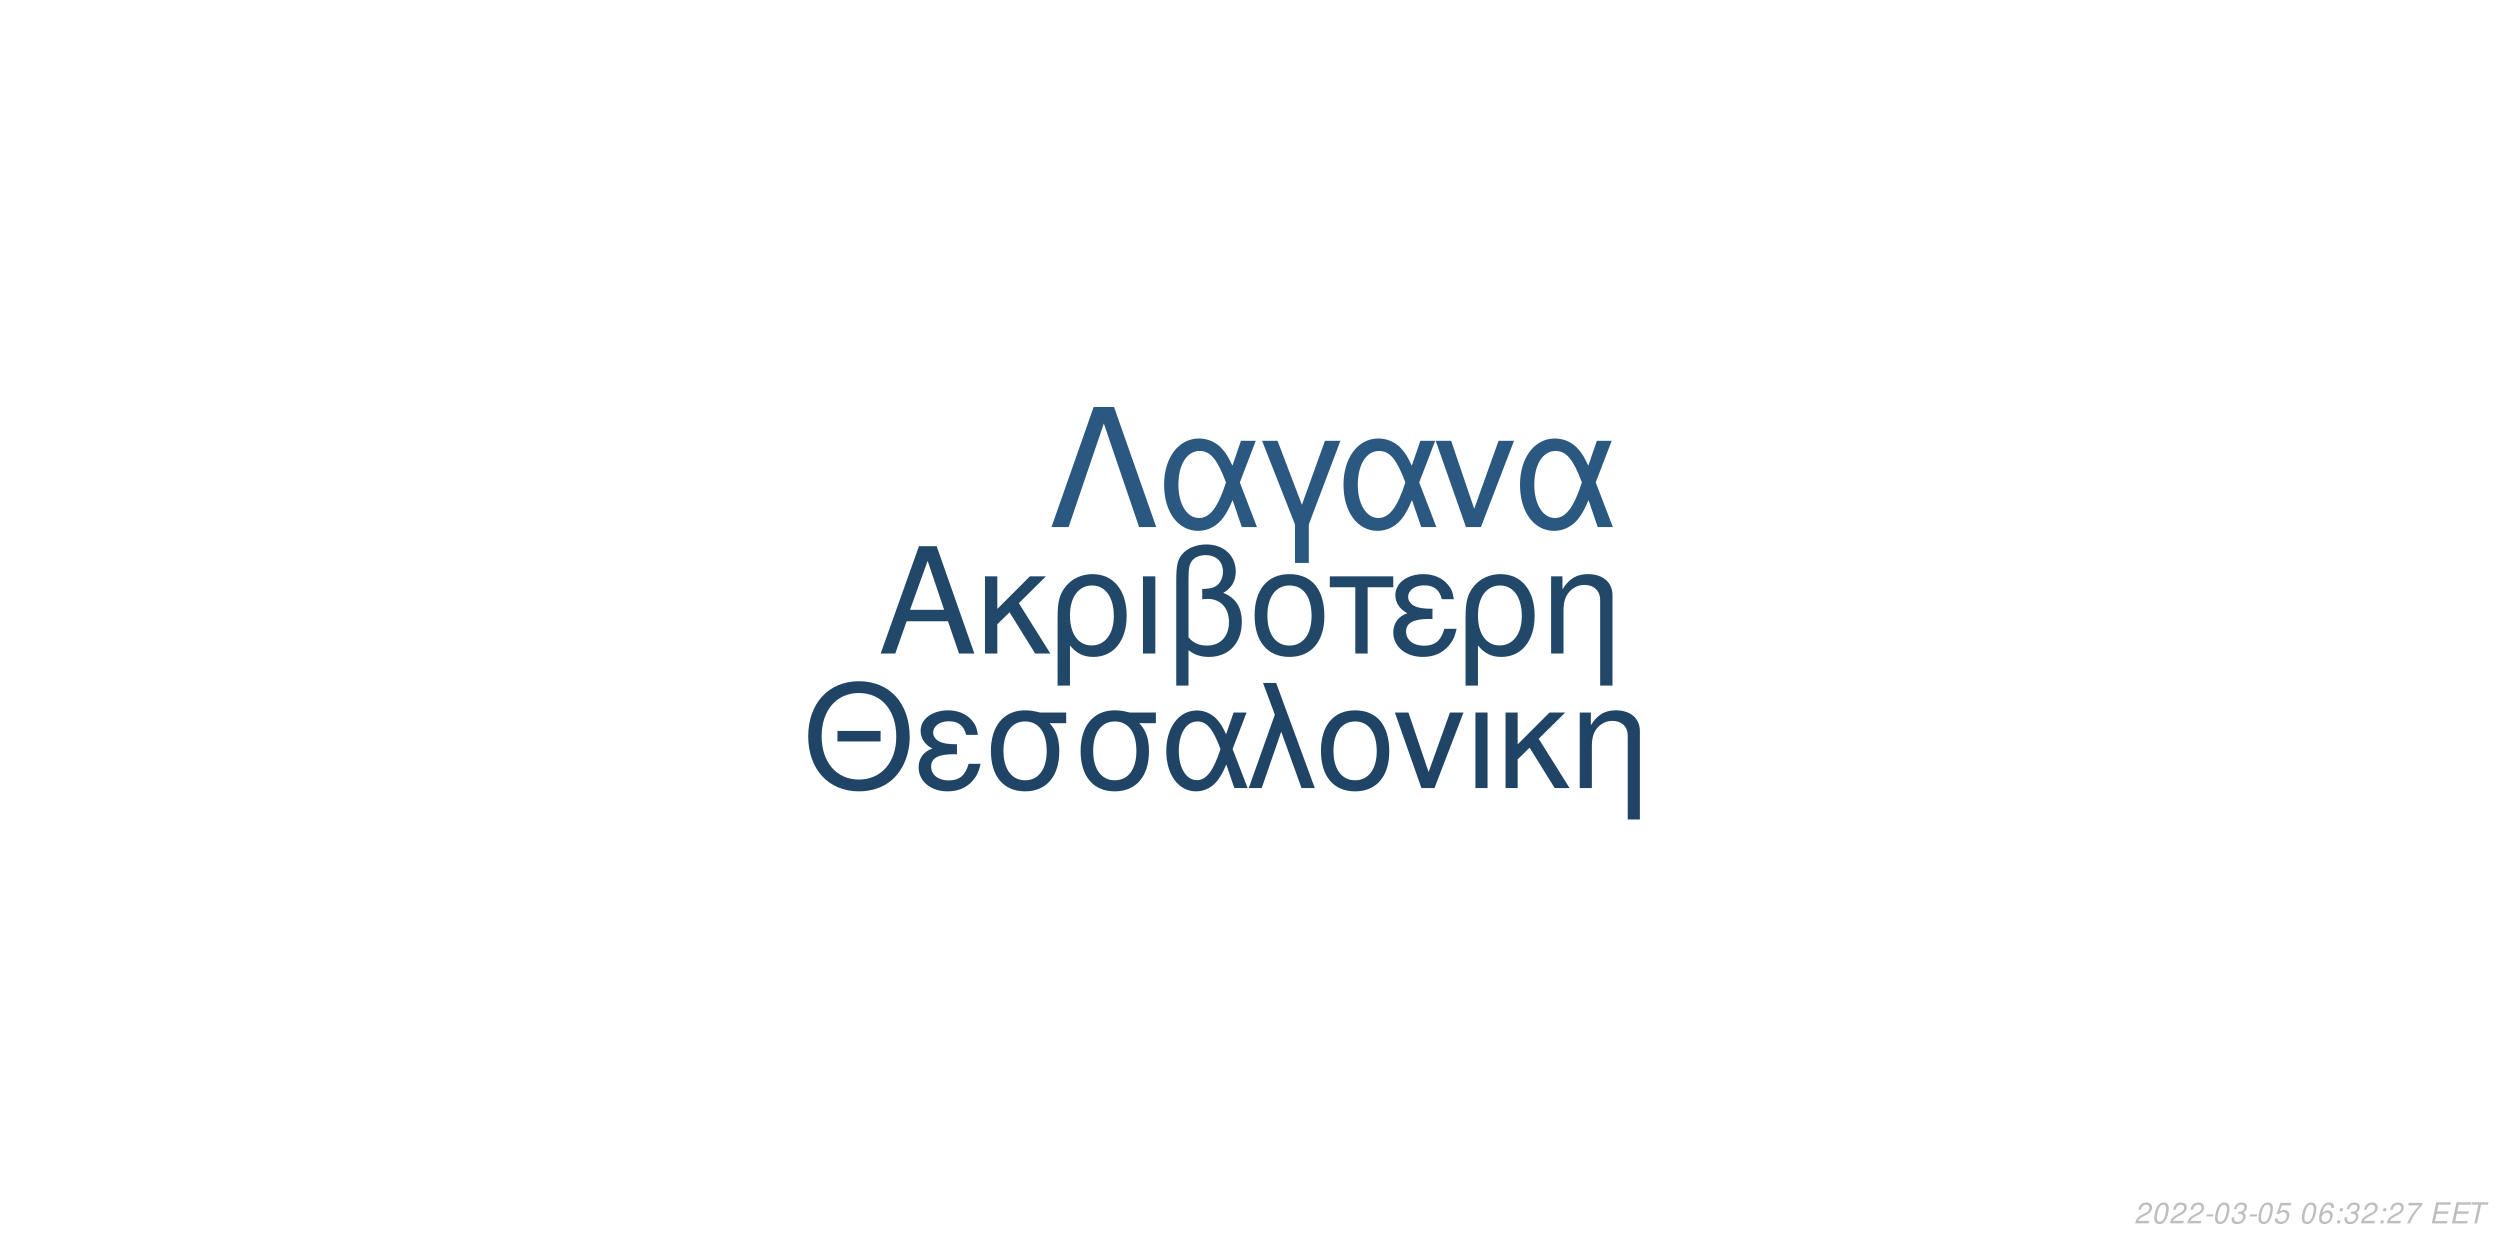
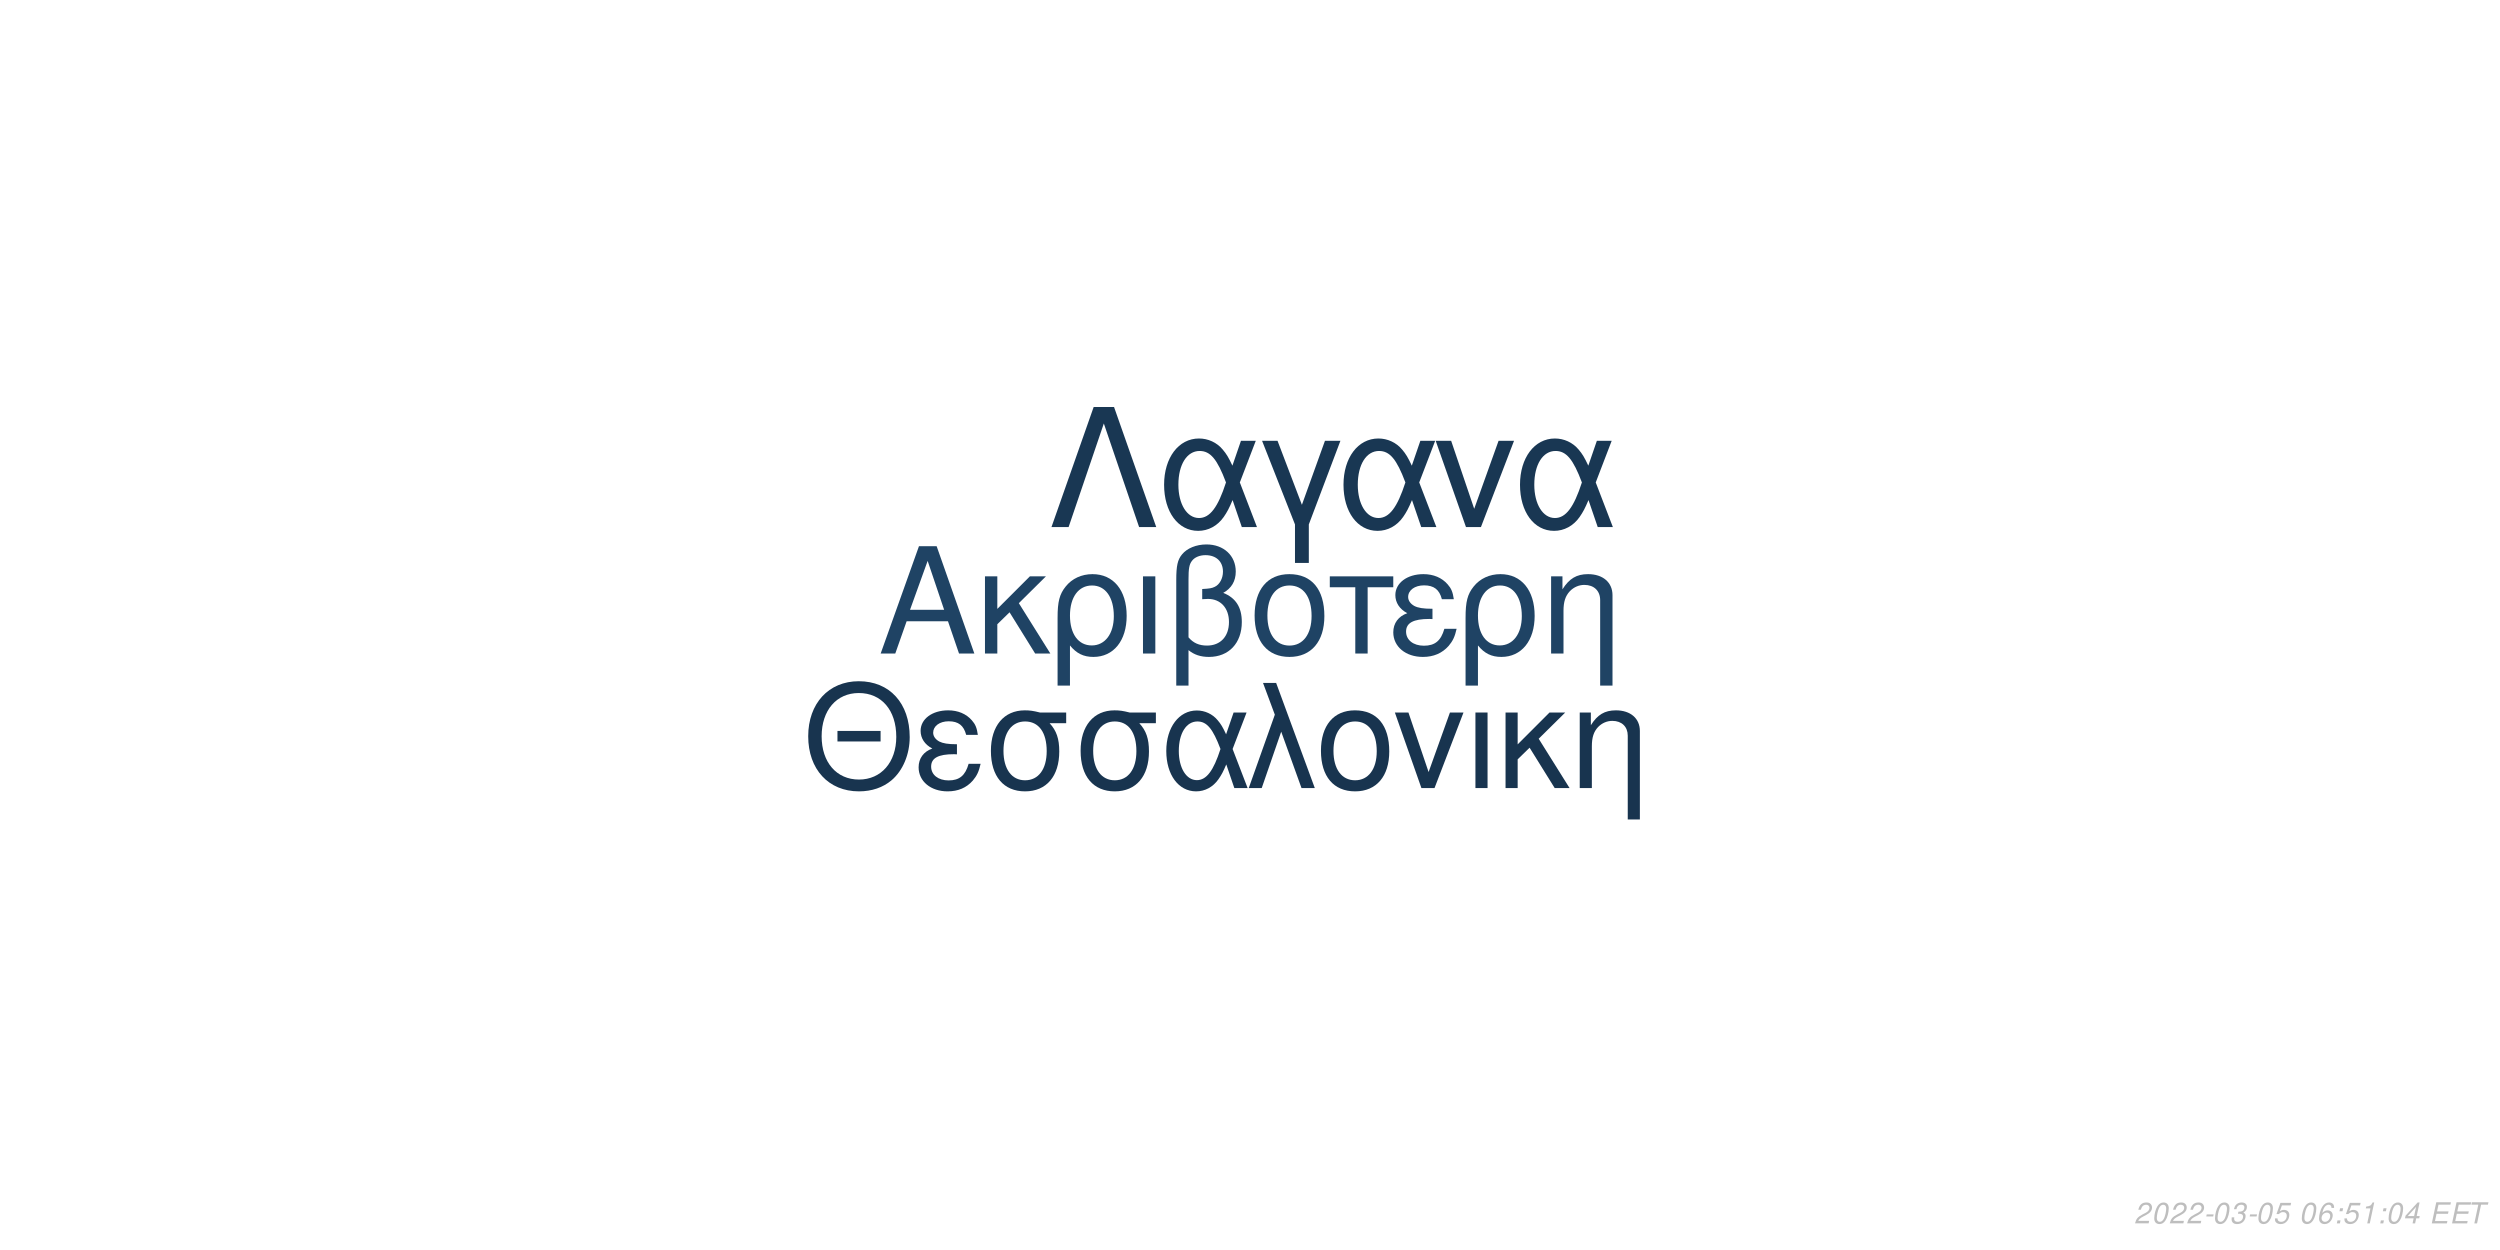
<svg xmlns="http://www.w3.org/2000/svg" xmlns:xlink="http://www.w3.org/1999/xlink" width="864pt" height="432pt" viewBox="0 0 864 432" version="1.1">
  <defs>
    <g>
      <symbol overflow="visible" id="glyph0-0">
        <path style="stroke:none;" d="" />
      </symbol>
      <symbol overflow="visible" id="glyph0-1">
        <path style="stroke:none;" d="M 24.125 -11.141 L 27.938 0 L 33.234 0 L 20.203 -37.094 L 14.094 -37.094 L 0.859 0 L 5.906 0 L 9.828 -11.141 Z M 22.797 -15.109 L 11 -15.109 L 17.094 -32.016 Z M 22.797 -15.109 " />
      </symbol>
      <symbol overflow="visible" id="glyph0-2">
        <path style="stroke:none;" d="M 7.172 -15.422 L 7.172 -26.672 L 2.906 -26.672 L 2.906 0 L 7.172 0 L 7.172 -10.125 L 11.406 -14.25 L 20.25 0 L 25.5 0 L 14.609 -17.406 L 23.969 -26.672 L 18.422 -26.672 Z M 7.172 -15.422 " />
      </symbol>
      <symbol overflow="visible" id="glyph0-3">
        <path style="stroke:none;" d="M 3 11.094 L 7.281 11.094 L 7.281 -2.797 C 9.516 -0.047 11.953 1.172 15.375 1.172 C 22.344 1.172 26.875 -4.422 26.875 -13.031 C 26.875 -21.891 22.297 -27.438 15.062 -27.438 C 11.297 -27.438 7.984 -25.906 5.797 -23.156 C 3.672 -20.516 3 -17.969 3 -12.359 Z M 14.906 -23.516 C 19.547 -23.516 22.438 -19.438 22.438 -12.922 C 22.438 -6.812 19.391 -2.797 14.812 -2.797 C 10.172 -2.797 7.281 -6.766 7.281 -13.125 C 7.281 -19.484 10.234 -23.516 14.906 -23.516 Z M 14.906 -23.516 " />
      </symbol>
      <symbol overflow="visible" id="glyph0-4">
        <path style="stroke:none;" d="M 3.516 0 L 7.781 0 L 7.781 -26.672 L 3.516 -26.672 Z M 3.516 0 " />
      </symbol>
      <symbol overflow="visible" id="glyph0-5">
        <path style="stroke:none;" d="M 4.016 11.094 L 8.25 11.094 L 8.25 -1.172 C 10.172 0.406 12.422 1.172 15.312 1.172 C 22.188 1.172 26.672 -3.609 26.672 -10.891 C 26.672 -15.984 24.578 -19.234 20.25 -20.969 C 23.109 -22.547 24.578 -25.031 24.578 -28.344 C 24.578 -33.844 20.406 -37.703 14.453 -37.703 C 10.938 -37.703 7.734 -36.391 6 -34.25 C 4.484 -32.422 4.016 -30.328 4.016 -25.391 Z M 8.25 -25.656 C 8.25 -29.359 8.5 -30.844 9.469 -32.062 C 10.375 -33.281 12.156 -34 14.094 -34 C 17.812 -34 20.156 -31.812 20.156 -28.297 C 20.156 -25.953 18.984 -23.812 17.297 -23.047 C 16.281 -22.547 15.469 -22.438 12.984 -22.297 L 12.984 -18.781 C 13.734 -18.828 14.344 -18.875 14.969 -18.875 C 19.344 -18.875 22.234 -15.719 22.234 -10.891 C 22.234 -5.906 19.281 -2.75 14.656 -2.75 C 11.953 -2.75 9.922 -3.609 8.25 -5.594 Z M 8.25 -25.656 " />
      </symbol>
      <symbol overflow="visible" id="glyph0-6">
        <path style="stroke:none;" d="M 14.094 -27.438 C 6.562 -27.438 2.094 -22.094 2.094 -13.125 C 2.094 -4.125 6.562 1.172 14.141 1.172 C 21.672 1.172 26.203 -4.172 26.203 -12.922 C 26.203 -22.188 21.828 -27.438 14.094 -27.438 Z M 14.141 -23.516 C 18.938 -23.516 21.781 -19.594 21.781 -12.984 C 21.781 -6.672 18.828 -2.75 14.141 -2.75 C 9.422 -2.75 6.516 -6.672 6.516 -13.125 C 6.516 -19.594 9.422 -23.516 14.141 -23.516 Z M 14.141 -23.516 " />
      </symbol>
      <symbol overflow="visible" id="glyph0-7">
        <path style="stroke:none;" d="M 7.891 0 L 12.156 0 L 12.156 -22.906 L 21.016 -22.906 L 21.016 -26.672 L -0.922 -26.672 L -0.922 -22.906 L 7.891 -22.906 Z M 7.891 0 " />
      </symbol>
      <symbol overflow="visible" id="glyph0-8">
        <path style="stroke:none;" d="M 14.562 -15.469 C 11.344 -15.469 9.562 -15.781 8.297 -16.438 C 6.922 -17.203 6.156 -18.328 6.156 -19.547 C 6.156 -21.891 8.453 -23.562 11.656 -23.562 C 15.062 -23.562 16.953 -22.094 17.812 -18.781 L 21.938 -18.781 C 21.578 -21.266 21.062 -22.5 19.797 -23.922 C 17.812 -26.203 14.906 -27.438 11.453 -27.438 C 5.797 -27.438 1.734 -24.375 1.734 -20.203 C 1.734 -17.609 3.156 -15.375 5.859 -13.938 C 2.797 -12.875 1.016 -10.484 1.016 -7.328 C 1.016 -2.391 5.297 1.172 11.25 1.172 C 14.969 1.172 17.906 -0.109 20.156 -2.641 C 21.578 -4.328 22.297 -5.797 22.906 -8.547 L 18.672 -8.547 C 17.5 -4.422 15.422 -2.703 11.609 -2.703 C 7.938 -2.703 5.438 -4.688 5.438 -7.578 C 5.438 -10.578 7.938 -11.953 13.484 -11.953 C 13.641 -11.953 14.094 -11.953 14.562 -11.906 Z M 14.562 -15.469 " />
      </symbol>
      <symbol overflow="visible" id="glyph0-9">
        <path style="stroke:none;" d="M 3.562 -26.672 L 3.562 0 L 7.844 0 L 7.844 -14.703 C 7.844 -17.906 8.5 -19.891 10.031 -21.531 C 11.406 -22.953 13.188 -23.719 15.062 -23.719 C 18.375 -23.719 20.516 -21.672 20.516 -18.469 L 20.516 11.094 L 24.781 11.094 L 24.781 -20.156 C 24.781 -24.578 21.469 -27.438 16.328 -27.438 C 12.359 -27.438 9.828 -25.906 7.484 -22.188 L 7.484 -26.672 Z M 3.562 -26.672 " />
      </symbol>
      <symbol overflow="visible" id="glyph1-0">
        <path style="stroke:none;" d="" />
      </symbol>
      <symbol overflow="visible" id="glyph1-1">
        <path style="stroke:none;" d="M 26.859 -19.734 L 11.953 -19.734 L 11.953 -16.094 L 26.859 -16.094 Z M 19.328 -36.922 C 8.922 -36.922 1.844 -29.25 1.844 -17.891 C 1.844 -6.484 8.875 1.141 19.391 1.141 C 23.812 1.141 27.703 -0.203 30.641 -2.688 C 34.578 -6.031 36.922 -11.656 36.922 -17.594 C 36.922 -29.297 30 -36.922 19.328 -36.922 Z M 19.328 -32.844 C 27.203 -32.844 32.281 -26.906 32.281 -17.688 C 32.281 -8.922 27.062 -2.938 19.391 -2.938 C 11.609 -2.938 6.484 -8.922 6.484 -17.891 C 6.484 -26.859 11.609 -32.844 19.328 -32.844 Z M 19.328 -32.844 " />
      </symbol>
      <symbol overflow="visible" id="glyph1-2">
        <path style="stroke:none;" d="M 14.25 -15.141 C 11.109 -15.141 9.375 -15.453 8.125 -16.094 C 6.781 -16.844 6.031 -17.938 6.031 -19.141 C 6.031 -21.422 8.266 -23.078 11.406 -23.078 C 14.75 -23.078 16.594 -21.625 17.438 -18.391 L 21.469 -18.391 C 21.125 -20.828 20.625 -22.031 19.391 -23.422 C 17.438 -25.656 14.594 -26.859 11.219 -26.859 C 5.688 -26.859 1.688 -23.875 1.688 -19.781 C 1.688 -17.234 3.094 -15.047 5.734 -13.656 C 2.734 -12.609 1 -10.266 1 -7.172 C 1 -2.344 5.188 1.141 11.016 1.141 C 14.656 1.141 17.547 -0.094 19.734 -2.594 C 21.125 -4.234 21.828 -5.688 22.422 -8.375 L 18.281 -8.375 C 17.141 -4.328 15.094 -2.641 11.359 -2.641 C 7.766 -2.641 5.328 -4.578 5.328 -7.422 C 5.328 -10.359 7.766 -11.703 13.203 -11.703 C 13.359 -11.703 13.797 -11.703 14.25 -11.656 Z M 14.25 -15.141 " />
      </symbol>
      <symbol overflow="visible" id="glyph1-3">
        <path style="stroke:none;" d="M 29 -26.109 L 19.938 -26.109 C 17.594 -26.703 16.438 -26.859 14.703 -26.859 C 7.469 -26.859 2.984 -21.469 2.984 -12.859 C 2.984 -4.031 7.375 1.141 14.797 1.141 C 22.172 1.141 26.609 -4.078 26.609 -12.656 C 26.609 -17.047 25.656 -19.828 23.266 -22.422 L 29 -22.422 Z M 14.797 -23.016 C 19.531 -23.016 22.266 -19.234 22.266 -12.75 C 22.266 -6.531 19.438 -2.688 14.797 -2.688 C 10.172 -2.688 7.328 -6.531 7.328 -12.859 C 7.328 -19.188 10.172 -23.016 14.797 -23.016 Z M 14.797 -23.016 " />
      </symbol>
      <symbol overflow="visible" id="glyph1-4">
        <path style="stroke:none;" d="M 29.344 -26.109 L 24.859 -26.109 L 22.266 -18.578 C 21.125 -21.031 20.484 -22.125 19.328 -23.469 C 17.547 -25.609 14.906 -26.812 12.156 -26.812 C 5.984 -26.812 1.594 -20.984 1.594 -12.812 C 1.594 -4.578 5.828 1.141 11.906 1.141 C 14.953 1.141 17.734 -0.344 19.625 -3.047 C 20.672 -4.531 21.281 -5.688 22.328 -8.172 L 25.109 0 L 29.703 0 L 24.516 -13.5 Z M 20.328 -13.5 C 17.891 -5.922 15.453 -2.734 12.156 -2.734 C 8.516 -2.734 5.922 -6.922 5.922 -12.812 C 5.922 -18.938 8.516 -23.016 12.359 -23.016 C 15.594 -23.016 17.688 -20.531 20.328 -13.5 Z M 20.328 -13.5 " />
      </symbol>
      <symbol overflow="visible" id="glyph1-5">
        <path style="stroke:none;" d="M 1.094 0 L 5.578 0 L 12.312 -19.484 L 19.328 0 L 23.922 0 L 10.562 -36.328 L 6.031 -36.328 L 10.109 -25.359 Z M 1.094 0 " />
      </symbol>
      <symbol overflow="visible" id="glyph1-6">
        <path style="stroke:none;" d="M 13.797 -26.859 C 6.422 -26.859 2.047 -21.625 2.047 -12.859 C 2.047 -4.031 6.422 1.141 13.859 1.141 C 21.234 1.141 25.656 -4.078 25.656 -12.656 C 25.656 -21.719 21.375 -26.859 13.797 -26.859 Z M 13.859 -23.016 C 18.531 -23.016 21.328 -19.188 21.328 -12.703 C 21.328 -6.531 18.438 -2.688 13.859 -2.688 C 9.219 -2.688 6.375 -6.531 6.375 -12.859 C 6.375 -19.188 9.219 -23.016 13.859 -23.016 Z M 13.859 -23.016 " />
      </symbol>
      <symbol overflow="visible" id="glyph1-7">
        <path style="stroke:none;" d="M 14.297 0 L 24.312 -26.109 L 19.625 -26.109 L 12.25 -5.531 L 5.281 -26.109 L 0.594 -26.109 L 9.766 0 Z M 14.297 0 " />
      </symbol>
      <symbol overflow="visible" id="glyph1-8">
        <path style="stroke:none;" d="M 3.438 0 L 7.625 0 L 7.625 -26.109 L 3.438 -26.109 Z M 3.438 0 " />
      </symbol>
      <symbol overflow="visible" id="glyph1-9">
        <path style="stroke:none;" d="M 7.031 -15.094 L 7.031 -26.109 L 2.844 -26.109 L 2.844 0 L 7.031 0 L 7.031 -9.922 L 11.156 -13.953 L 19.828 0 L 24.969 0 L 14.297 -17.047 L 23.469 -26.109 L 18.031 -26.109 Z M 7.031 -15.094 " />
      </symbol>
      <symbol overflow="visible" id="glyph1-10">
        <path style="stroke:none;" d="M 3.484 -26.109 L 3.484 0 L 7.672 0 L 7.672 -14.406 C 7.672 -17.547 8.328 -19.484 9.812 -21.078 C 11.156 -22.469 12.906 -23.219 14.75 -23.219 C 17.984 -23.219 20.078 -21.234 20.078 -18.094 L 20.078 10.859 L 24.266 10.859 L 24.266 -19.734 C 24.266 -24.062 21.031 -26.859 16 -26.859 C 12.109 -26.859 9.609 -25.359 7.328 -21.719 L 7.328 -26.109 Z M 3.484 -26.109 " />
      </symbol>
      <symbol overflow="visible" id="glyph2-0">
        <path style="stroke:none;" d="" />
      </symbol>
      <symbol overflow="visible" id="glyph2-1">
        <path style="stroke:none;" d="M 22.531 -41.484 L 15.484 -41.484 L 0.906 0 L 6.828 0 L 19 -35.797 L 31.188 0 L 37.109 0 Z M 22.531 -41.484 " />
      </symbol>
      <symbol overflow="visible" id="glyph2-2">
        <path style="stroke:none;" d="M 33.516 -29.812 L 28.391 -29.812 L 25.438 -21.219 C 24.125 -24.016 23.391 -25.266 22.078 -26.797 C 20.031 -29.25 17.016 -30.609 13.891 -30.609 C 6.828 -30.609 1.828 -23.953 1.828 -14.625 C 1.828 -5.234 6.656 1.312 13.594 1.312 C 17.078 1.312 20.266 -0.391 22.422 -3.469 C 23.609 -5.172 24.297 -6.484 25.5 -9.328 L 28.688 0 L 33.922 0 L 28 -15.422 Z M 23.219 -15.422 C 20.422 -6.766 17.641 -3.125 13.891 -3.125 C 9.734 -3.125 6.766 -7.906 6.766 -14.625 C 6.766 -21.625 9.734 -26.297 14.109 -26.297 C 17.812 -26.297 20.203 -23.453 23.219 -15.422 Z M 23.219 -15.422 " />
      </symbol>
      <symbol overflow="visible" id="glyph2-3">
        <path style="stroke:none;" d="M 12.062 12.406 L 16.844 12.406 L 16.844 -0.906 L 27.766 -29.812 L 22.422 -29.812 L 14.453 -7.688 L 6.031 -29.812 L 0.688 -29.812 L 12.062 -0.906 Z M 12.062 12.406 " />
      </symbol>
      <symbol overflow="visible" id="glyph2-4">
        <path style="stroke:none;" d="M 16.328 0 L 27.766 -29.812 L 22.422 -29.812 L 14 -6.312 L 6.031 -29.812 L 0.688 -29.812 L 11.156 0 Z M 16.328 0 " />
      </symbol>
      <symbol overflow="visible" id="glyph3-0">
        <path style="stroke:none;" d="" />
      </symbol>
      <symbol overflow="visible" id="glyph3-1">
        <path style="stroke:none;" d="M 5.234 -0.875 L 1.469 -0.875 C 1.641 -1.375 2.203 -1.891 3.109 -2.344 L 4.234 -2.938 C 5.562 -3.625 6.219 -4.469 6.219 -5.484 C 6.219 -5.938 6.062 -6.359 5.797 -6.656 C 5.469 -7.047 4.984 -7.234 4.312 -7.234 C 2.766 -7.234 1.891 -6.453 1.484 -4.734 L 2.375 -4.734 C 2.484 -5.188 2.609 -5.484 2.797 -5.75 C 3.094 -6.203 3.609 -6.453 4.188 -6.453 C 4.891 -6.453 5.344 -6.031 5.344 -5.375 C 5.344 -4.703 4.859 -4.094 4.016 -3.656 L 2.984 -3.125 C 1.234 -2.188 0.797 -1.656 0.344 -0.016 L 5.047 -0.016 Z M 5.234 -0.875 " />
      </symbol>
      <symbol overflow="visible" id="glyph3-2">
        <path style="stroke:none;" d="M 4.203 -7.234 C 3.375 -7.234 2.688 -6.812 2.125 -5.984 C 1.484 -5.047 0.984 -3.188 0.984 -1.734 C 0.984 -1.109 1.172 -0.562 1.484 -0.266 C 1.797 0.047 2.281 0.234 2.766 0.234 C 3.625 0.234 4.281 -0.156 4.859 -1.016 C 5.516 -1.953 6 -3.797 6 -5.266 C 6 -6.5 5.328 -7.234 4.203 -7.234 Z M 4.094 -6.453 C 4.734 -6.453 5.125 -5.984 5.125 -5.156 C 5.125 -4.203 4.781 -2.625 4.406 -1.812 C 3.984 -0.938 3.516 -0.547 2.875 -0.547 C 2.25 -0.547 1.875 -1.031 1.875 -1.828 C 1.875 -2.797 2.203 -4.344 2.594 -5.203 C 2.984 -6.047 3.453 -6.453 4.094 -6.453 Z M 4.094 -6.453 " />
      </symbol>
      <symbol overflow="visible" id="glyph3-3">
        <path style="stroke:none;" d="M 3.516 -3.125 L 1.125 -3.125 L 0.969 -2.406 L 3.359 -2.406 Z M 3.516 -3.125 " />
      </symbol>
      <symbol overflow="visible" id="glyph3-4">
        <path style="stroke:none;" d="M 2.922 -3.312 C 3.125 -3.344 3.234 -3.344 3.375 -3.344 C 4.203 -3.344 4.688 -3 4.688 -2.406 C 4.688 -1.312 3.906 -0.547 2.781 -0.547 C 2.047 -0.547 1.594 -0.938 1.594 -1.562 C 1.594 -1.719 1.609 -1.844 1.656 -2.094 L 0.766 -2.094 C 0.734 -1.797 0.719 -1.641 0.719 -1.469 C 0.719 -0.375 1.406 0.234 2.641 0.234 C 3.547 0.234 4.297 -0.078 4.812 -0.656 C 5.266 -1.156 5.562 -1.875 5.562 -2.547 C 5.562 -3.125 5.344 -3.453 4.797 -3.734 C 5.641 -4.234 6.016 -4.844 6.016 -5.734 C 6.016 -6.656 5.312 -7.234 4.203 -7.234 C 3.375 -7.234 2.672 -6.938 2.188 -6.375 C 1.891 -6.031 1.703 -5.641 1.516 -4.906 L 2.391 -4.906 C 2.5 -5.359 2.594 -5.594 2.734 -5.812 C 3.047 -6.234 3.516 -6.453 4.078 -6.453 C 4.734 -6.453 5.141 -6.125 5.141 -5.578 C 5.141 -5.188 5.016 -4.797 4.797 -4.547 C 4.516 -4.234 4 -4.062 3.266 -4.062 L 3.078 -4.062 Z M 2.922 -3.312 " />
      </symbol>
      <symbol overflow="visible" id="glyph3-5">
        <path style="stroke:none;" d="M 6.297 -7.094 L 2.594 -7.094 L 1.234 -3.234 L 2.047 -3.234 C 2.656 -3.766 2.938 -3.906 3.531 -3.906 C 4.328 -3.906 4.797 -3.453 4.797 -2.688 C 4.797 -1.438 3.969 -0.547 2.828 -0.547 C 2.031 -0.547 1.609 -0.938 1.578 -1.734 L 0.703 -1.734 L 0.703 -1.516 C 0.703 -0.938 0.844 -0.547 1.188 -0.266 C 1.562 0.062 2.078 0.234 2.703 0.234 C 3.656 0.234 4.391 -0.156 4.984 -0.922 C 5.422 -1.5 5.672 -2.234 5.672 -2.953 C 5.672 -4 4.938 -4.672 3.812 -4.672 C 3.328 -4.672 2.906 -4.547 2.406 -4.234 L 3.109 -6.219 L 6.109 -6.219 Z M 6.297 -7.094 " />
      </symbol>
      <symbol overflow="visible" id="glyph3-6">
        <path style="stroke:none;" d="" />
      </symbol>
      <symbol overflow="visible" id="glyph3-7">
        <path style="stroke:none;" d="M 6.125 -5.344 L 6.141 -5.625 C 6.141 -6.609 5.453 -7.234 4.391 -7.234 C 3.438 -7.234 2.641 -6.719 2.016 -5.703 C 1.422 -4.781 0.938 -2.953 0.938 -1.688 C 0.938 -0.516 1.688 0.234 2.859 0.234 C 3.703 0.234 4.438 -0.156 5 -0.875 C 5.406 -1.422 5.672 -2.156 5.672 -2.766 C 5.672 -3.812 4.969 -4.5 3.906 -4.5 C 3.234 -4.5 2.672 -4.234 2.094 -3.625 C 2.406 -5.375 3.234 -6.453 4.25 -6.453 C 4.703 -6.453 5.062 -6.234 5.172 -5.844 C 5.203 -5.719 5.234 -5.578 5.25 -5.344 Z M 3.656 -3.734 C 4.344 -3.734 4.797 -3.281 4.797 -2.625 C 4.797 -1.469 3.984 -0.547 2.984 -0.547 C 2.297 -0.547 1.812 -1.047 1.812 -1.766 C 1.812 -2.859 2.625 -3.734 3.656 -3.734 Z M 3.656 -3.734 " />
      </symbol>
      <symbol overflow="visible" id="glyph3-8">
        <path style="stroke:none;" d="M 2.359 -1.031 L 1.312 -1.031 L 1.094 0 L 2.141 0 Z M 3.266 -5.234 L 2.219 -5.234 L 2 -4.203 L 3.047 -4.203 Z M 3.266 -5.234 " />
      </symbol>
      <symbol overflow="visible" id="glyph3-9">
-         <path style="stroke:none;" d="M 6.703 -7.094 L 1.953 -7.094 L 1.766 -6.219 L 5.594 -6.219 C 3.344 -3.688 2.266 -2.109 1.375 0 L 2.344 0 C 3.031 -1.906 4.828 -4.594 6.547 -6.281 Z M 6.703 -7.094 " />
+         <path style="stroke:none;" d="M 3.703 -5.188 L 2.594 0 L 3.469 0 L 5.016 -7.234 L 4.438 -7.234 C 3.906 -6.156 3.688 -6.016 2.234 -5.812 L 2.109 -5.188 Z M 3.703 -5.188 " />
      </symbol>
      <symbol overflow="visible" id="glyph3-10">
+         <path style="stroke:none;" d="M 3.625 -1.75 L 3.266 0 L 4.141 0 L 4.516 -1.75 L 5.562 -1.75 L 5.734 -2.531 L 4.688 -2.531 L 5.688 -7.234 L 5.016 -7.234 L 0.844 -2.672 L 0.641 -1.75 Z M 3.797 -2.531 L 1.594 -2.531 L 4.469 -5.703 Z M 3.797 -2.531 " />
+       </symbol>
+       <symbol overflow="visible" id="glyph3-11">
        <path style="stroke:none;" d="M 2.547 -3.312 L 6.5 -3.312 L 6.688 -4.141 L 2.719 -4.141 L 3.219 -6.469 L 7.344 -6.469 L 7.516 -7.297 L 2.453 -7.297 L 0.906 0 L 6.125 0 L 6.297 -0.812 L 2.016 -0.812 Z M 2.547 -3.312 " />
      </symbol>
-       <symbol overflow="visible" id="glyph3-11">
+       <symbol overflow="visible" id="glyph3-12">
        <path style="stroke:none;" d="M 4.938 -6.469 L 7.312 -6.469 L 7.484 -7.297 L 1.75 -7.297 L 1.578 -6.469 L 3.984 -6.469 L 2.609 0 L 3.547 0 Z M 4.938 -6.469 " />
      </symbol>
    </g>
  </defs>
  <g id="surface1">
    <rect x="0" y="0" width="864" height="432" style="fill:rgb(100%,100%,100%);fill-opacity:1;stroke:none;" />
-     <g style="fill:rgb(12.941%,27.843%,41.176%);fill-opacity:1;">
+     <g style="fill:rgb(12.157%,26.275%,39.216%);fill-opacity:1;">
      <use xlink:href="#glyph0-1" x="303.5" y="225.861" />
      <use xlink:href="#glyph0-2" x="337.5" y="225.861" />
      <use xlink:href="#glyph0-3" x="362.5" y="225.861" />
      <use xlink:href="#glyph0-4" x="391.5" y="225.861" />
      <use xlink:href="#glyph0-5" x="402.5" y="225.861" />
      <use xlink:href="#glyph0-6" x="431.5" y="225.861" />
      <use xlink:href="#glyph0-7" x="460.5" y="225.861" />
      <use xlink:href="#glyph0-8" x="480.5" y="225.861" />
      <use xlink:href="#glyph0-3" x="503.5" y="225.861" />
      <use xlink:href="#glyph0-9" x="532.5" y="225.861" />
    </g>
-     <g style="fill:rgb(12.549%,26.667%,39.608%);fill-opacity:1;">
+     <g style="fill:rgb(9.412%,20.392%,30.98%);fill-opacity:1;">
      <use xlink:href="#glyph1-1" x="277.473" y="272.354" />
      <use xlink:href="#glyph1-2" x="316.473" y="272.354" />
      <use xlink:href="#glyph1-3" x="339.473" y="272.354" />
      <use xlink:href="#glyph1-3" x="370.473" y="272.354" />
      <use xlink:href="#glyph1-4" x="401.473" y="272.354" />
      <use xlink:href="#glyph1-5" x="430.473" y="272.354" />
      <use xlink:href="#glyph1-6" x="454.473" y="272.354" />
      <use xlink:href="#glyph1-7" x="481.473" y="272.354" />
      <use xlink:href="#glyph1-8" x="506.473" y="272.354" />
      <use xlink:href="#glyph1-9" x="517.473" y="272.354" />
      <use xlink:href="#glyph1-10" x="542.473" y="272.354" />
    </g>
-     <g style="fill:rgb(16.471%,34.51%,50.196%);fill-opacity:1;">
+     <g style="fill:rgb(9.804%,21.569%,32.549%);fill-opacity:1;">
      <use xlink:href="#glyph2-1" x="362.484" y="182.152" />
      <use xlink:href="#glyph2-2" x="400.484" y="182.152" />
      <use xlink:href="#glyph2-3" x="435.484" y="182.152" />
      <use xlink:href="#glyph2-2" x="462.484" y="182.152" />
      <use xlink:href="#glyph2-4" x="495.484" y="182.152" />
      <use xlink:href="#glyph2-2" x="523.484" y="182.152" />
    </g>
    <g style="fill:rgb(74.51%,74.51%,74.51%);fill-opacity:1;">
      <use xlink:href="#glyph3-1" x="737.52" y="422.81" />
      <use xlink:href="#glyph3-2" x="743.52" y="422.81" />
      <use xlink:href="#glyph3-1" x="749.52" y="422.81" />
      <use xlink:href="#glyph3-1" x="755.52" y="422.81" />
      <use xlink:href="#glyph3-3" x="761.52" y="422.81" />
      <use xlink:href="#glyph3-2" x="764.52" y="422.81" />
      <use xlink:href="#glyph3-4" x="770.52" y="422.81" />
      <use xlink:href="#glyph3-3" x="776.52" y="422.81" />
      <use xlink:href="#glyph3-2" x="779.52" y="422.81" />
      <use xlink:href="#glyph3-5" x="785.52" y="422.81" />
      <use xlink:href="#glyph3-6" x="791.52" y="422.81" />
      <use xlink:href="#glyph3-2" x="794.52" y="422.81" />
      <use xlink:href="#glyph3-7" x="800.52" y="422.81" />
      <use xlink:href="#glyph3-8" x="806.52" y="422.81" />
-       <use xlink:href="#glyph3-4" x="809.52" y="422.81" />
-       <use xlink:href="#glyph3-1" x="815.52" y="422.81" />
+       <use xlink:href="#glyph3-5" x="809.52" y="422.81" />
+       <use xlink:href="#glyph3-9" x="815.52" y="422.81" />
      <use xlink:href="#glyph3-8" x="821.52" y="422.81" />
-       <use xlink:href="#glyph3-1" x="824.52" y="422.81" />
-       <use xlink:href="#glyph3-9" x="830.52" y="422.81" />
+       <use xlink:href="#glyph3-2" x="824.52" y="422.81" />
+       <use xlink:href="#glyph3-10" x="830.52" y="422.81" />
      <use xlink:href="#glyph3-6" x="836.52" y="422.81" />
-       <use xlink:href="#glyph3-10" x="839.52" y="422.81" />
-       <use xlink:href="#glyph3-10" x="846.52" y="422.81" />
-       <use xlink:href="#glyph3-11" x="852.52" y="422.81" />
+       <use xlink:href="#glyph3-11" x="839.52" y="422.81" />
+       <use xlink:href="#glyph3-11" x="846.52" y="422.81" />
+       <use xlink:href="#glyph3-12" x="852.52" y="422.81" />
    </g>
  </g>
</svg>
